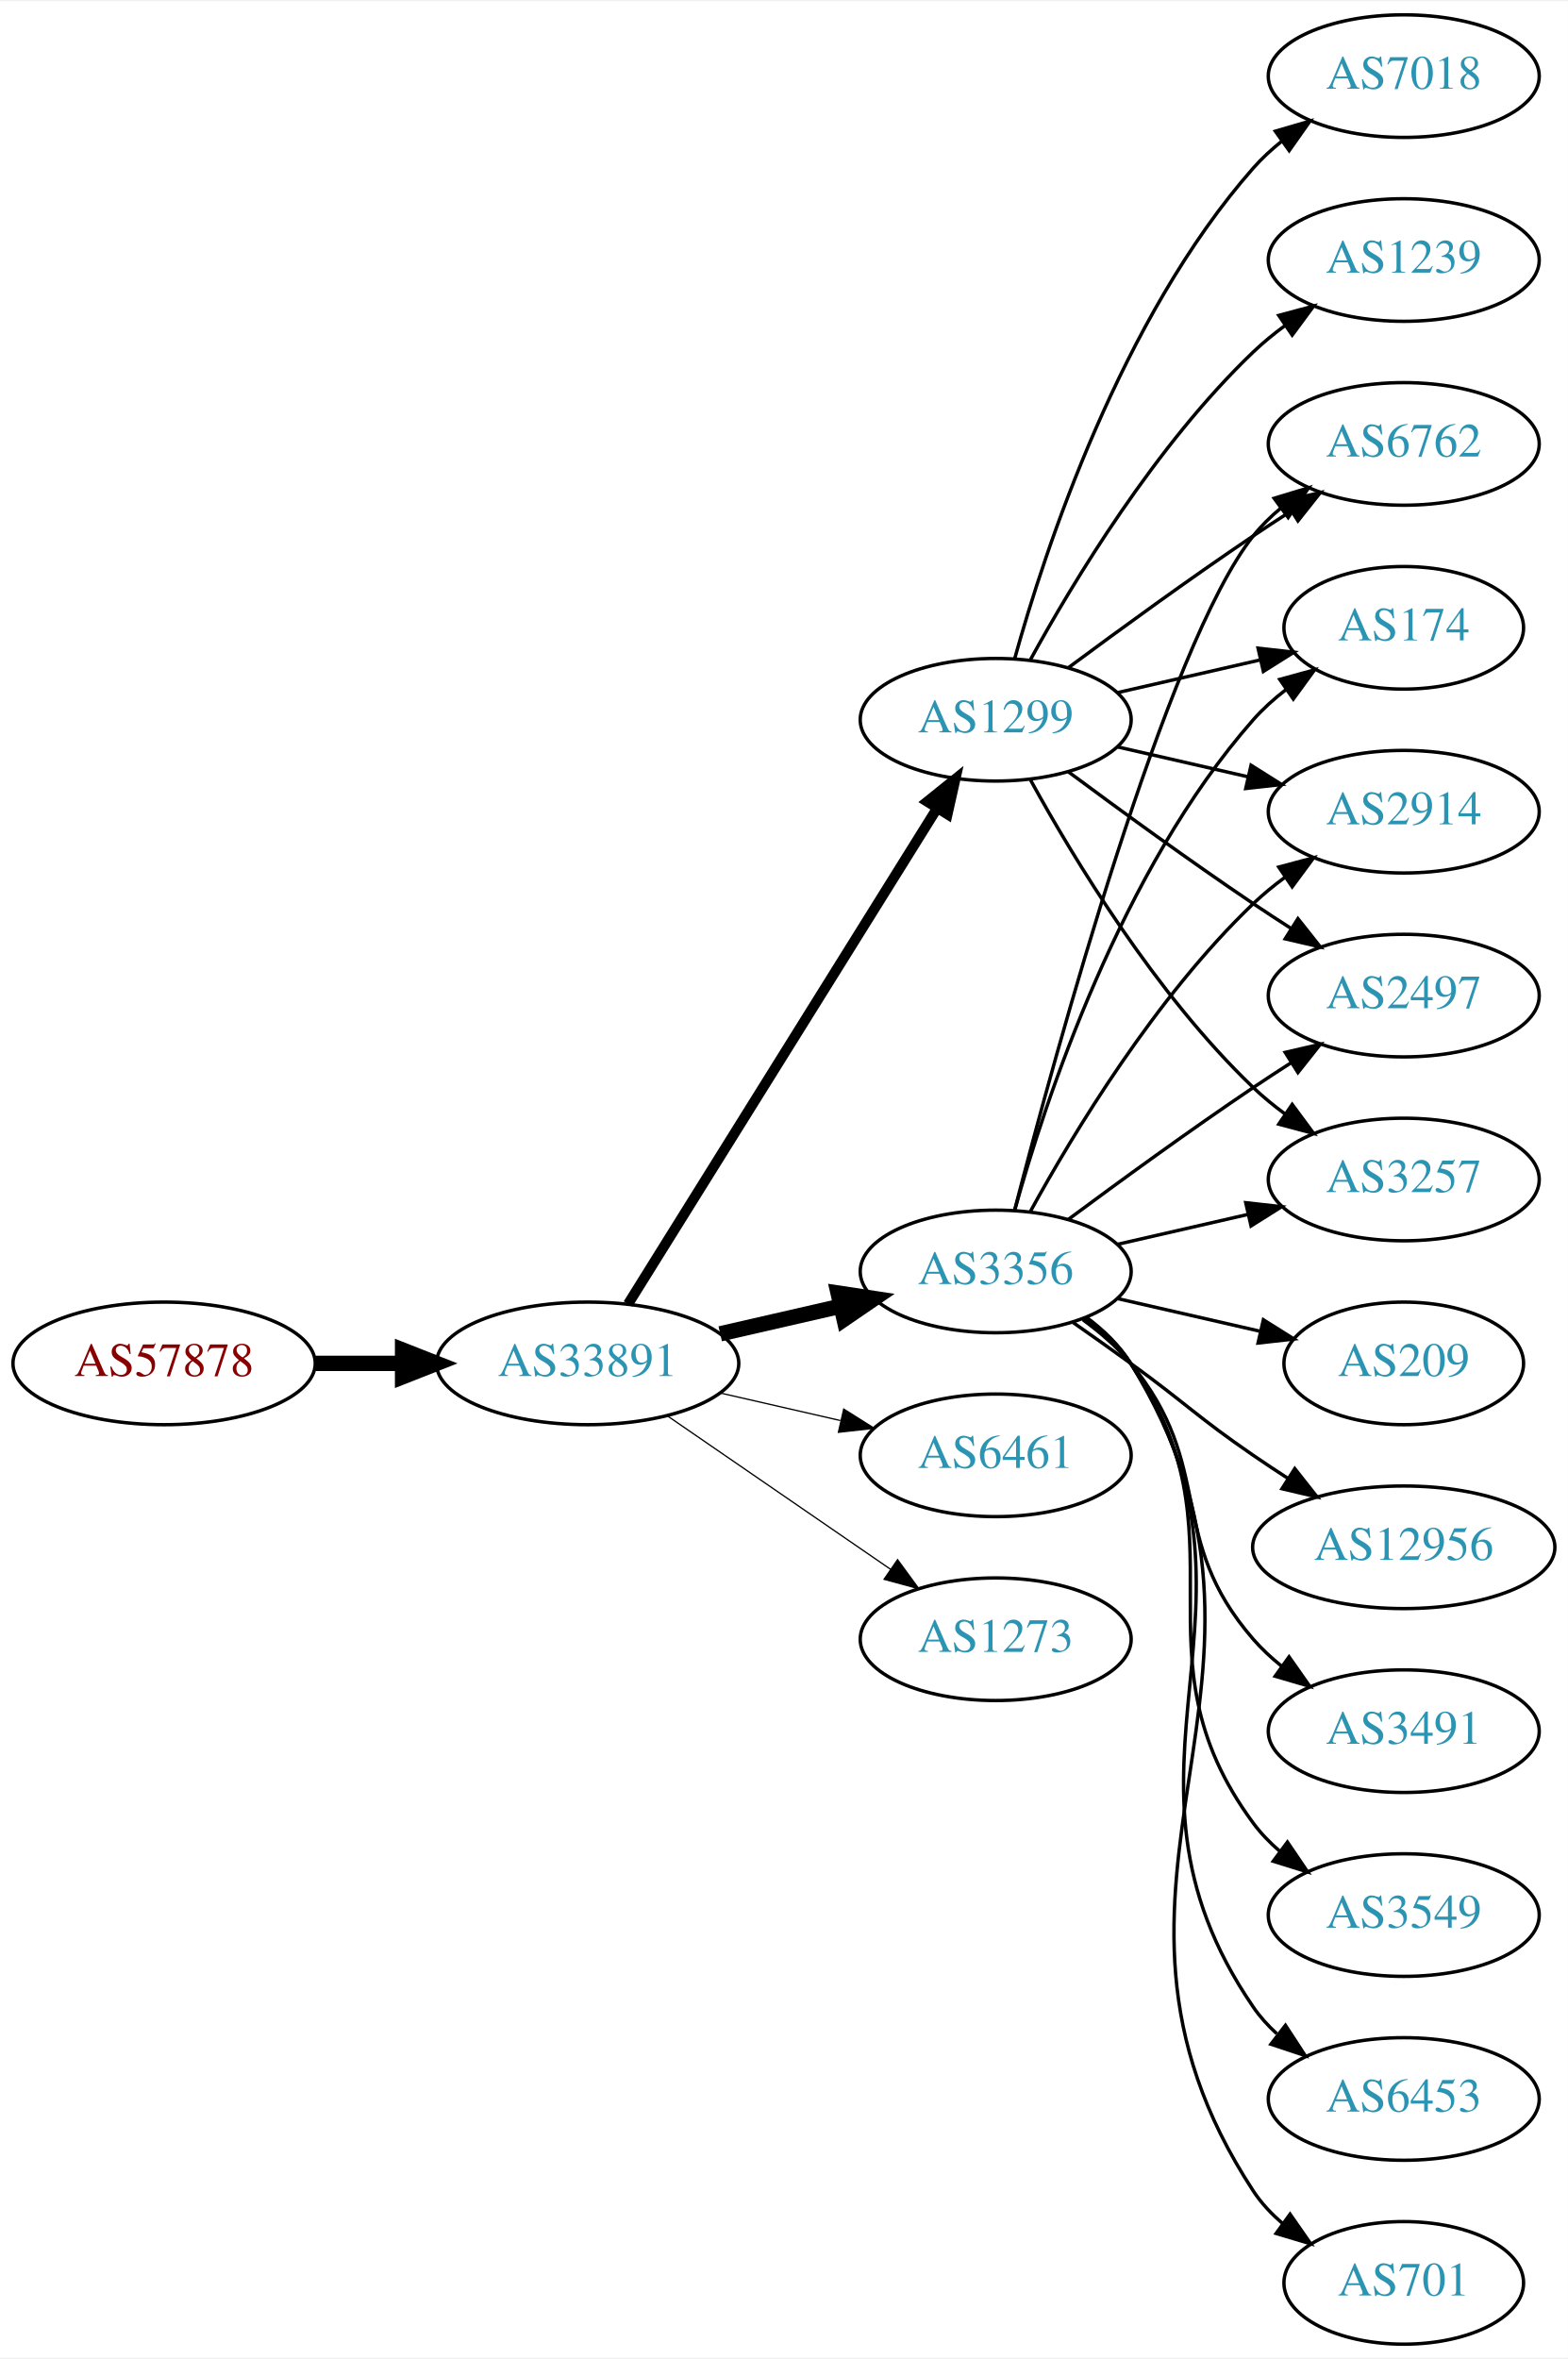
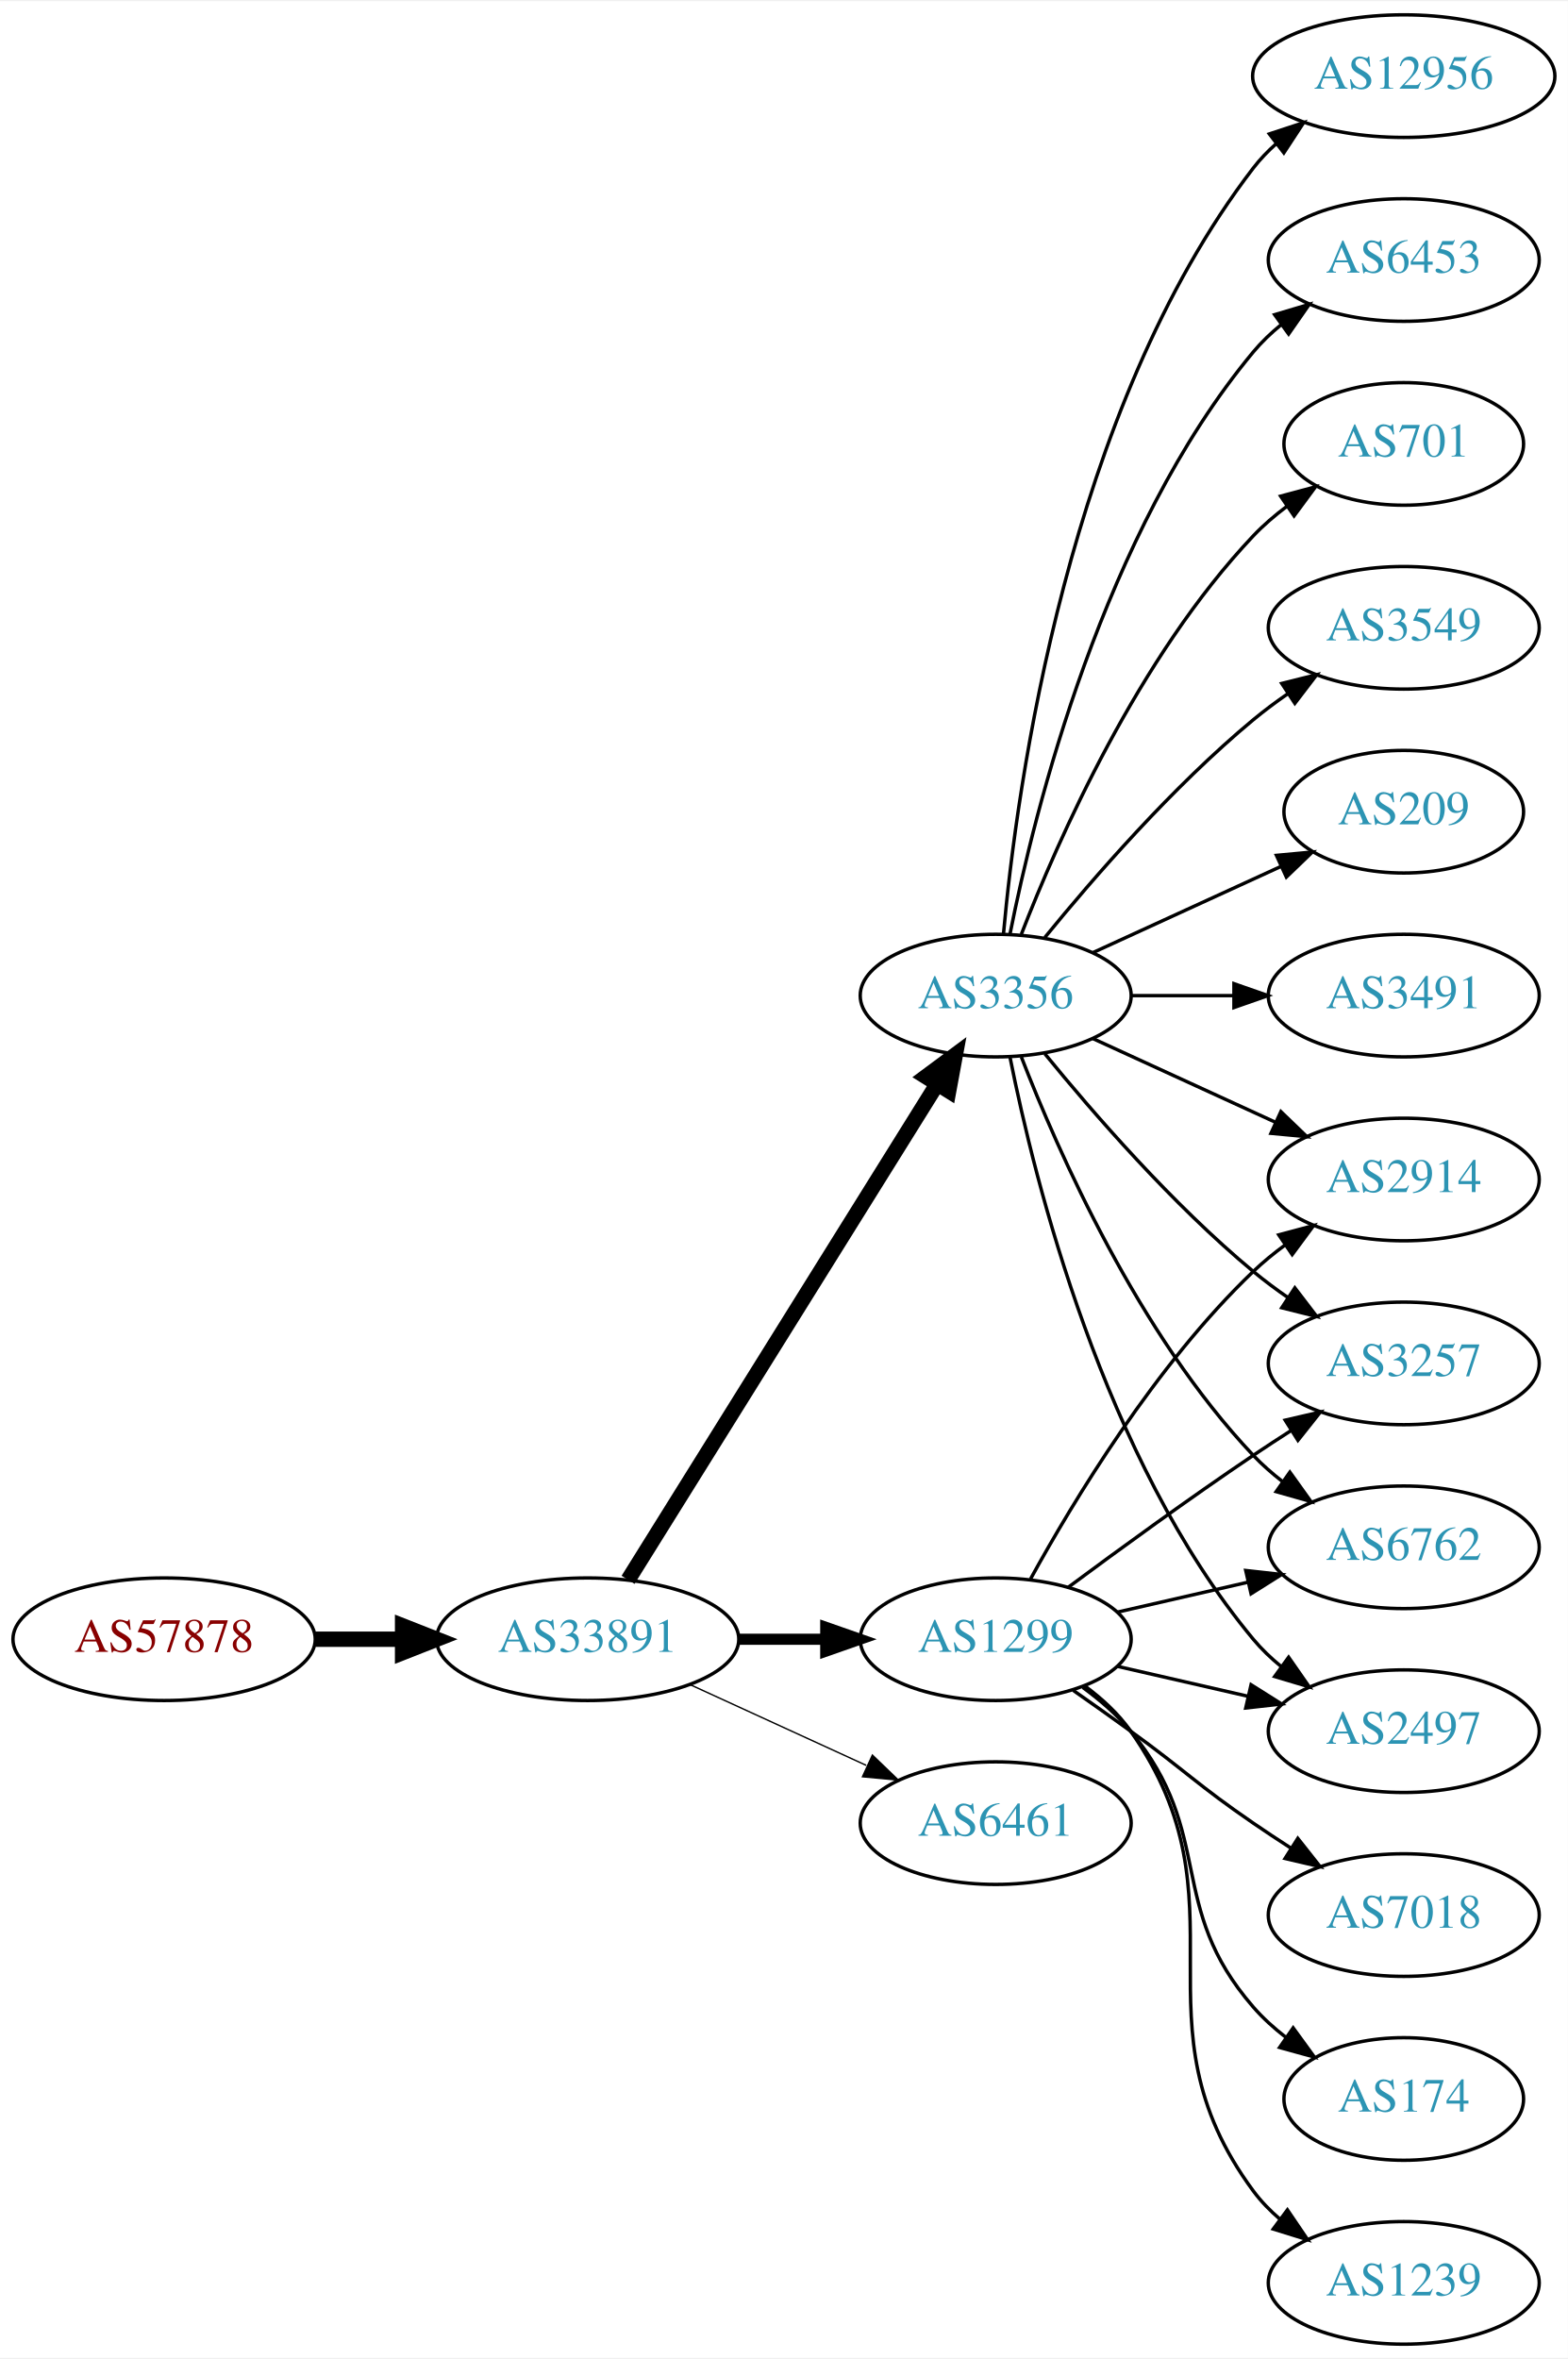
<svg xmlns="http://www.w3.org/2000/svg" xmlns:xlink="http://www.w3.org/1999/xlink" width="460pt" height="692pt" viewBox="0.00 0.00 460.47 692.00">
  <g id="graph0" class="graph" transform="scale(1 1) rotate(0) translate(4 688)">
    <polygon fill="white" stroke="none" points="-4,4 -4,-688 456.469,-688 456.469,4 -4,4" />
    <g id="node1" class="node">
      <g id="a_node1">
        <a xlink:href="/asn/57878" xlink:title="AS57878 ~ Prager NCC KG [AT]">
-           <ellipse fill="#ffffff" stroke="black" cx="44.196" cy="-288" rx="44.393" ry="18" />
-           <text text-anchor="middle" x="44.196" y="-284.3" font-family="Times,serif" font-size="14.00" fill="#880000">AS57878</text>
+           <ellipse fill="#ffffff" stroke="black" cx="44.196" cy="-207" rx="44.393" ry="18" />
+           <text text-anchor="middle" x="44.196" y="-203.3" font-family="Times,serif" font-size="14.00" fill="#880000">AS57878</text>
        </a>
      </g>
    </g>
    <g id="node2" class="node">
      <g id="a_node2">
        <a xlink:href="/asn/33891" xlink:title="AS33891 ~ CORE-BACKBONE GMBH GLOBAL NETWORK [DE]">
-           <ellipse fill="#ffffff" stroke="black" cx="168.588" cy="-288" rx="44.393" ry="18" />
-           <text text-anchor="middle" x="168.588" y="-284.3" font-family="Times,serif" font-size="14.00" fill="#2c94b3">AS33891</text>
+           <ellipse fill="#ffffff" stroke="black" cx="168.588" cy="-207" rx="44.393" ry="18" />
+           <text text-anchor="middle" x="168.588" y="-203.3" font-family="Times,serif" font-size="14.00" fill="#2c94b3">AS33891</text>
        </a>
      </g>
    </g>
    <g id="edge1" class="edge">
-       <path fill="none" stroke="black" stroke-width="4.5" d="M88.692,-288C96.898,-288 105.569,-288 114.041,-288" />
-       <polygon fill="black" stroke="black" stroke-width="4.5" points="114.233,-291.938 124.233,-288 114.233,-284.063 114.233,-291.938" />
+       <path fill="none" stroke="black" stroke-width="4.5" d="M88.692,-207C96.898,-207 105.569,-207 114.041,-207" />
+       <polygon fill="black" stroke="black" stroke-width="4.5" points="114.233,-210.938 124.233,-207 114.233,-203.063 114.233,-210.938" />
    </g>
    <g id="node3" class="node">
      <g id="a_node3">
-         <a xlink:href="/asn/3356" xlink:title="AS3356 ~ Level 3 Parent, LLC [US]">
-           <ellipse fill="#ffffff" stroke="black" cx="288.431" cy="-315" rx="39.794" ry="18" />
-           <text text-anchor="middle" x="288.431" y="-311.3" font-family="Times,serif" font-size="14.00" fill="#2c94b3">AS3356</text>
+         <a xlink:href="/asn/1299" xlink:title="AS1299 ~ Telia Carrier [EU]">
+           <ellipse fill="#ffffff" stroke="black" cx="288.431" cy="-207" rx="39.794" ry="18" />
+           <text text-anchor="middle" x="288.431" y="-203.3" font-family="Times,serif" font-size="14.00" fill="#2c94b3">AS1299</text>
        </a>
      </g>
    </g>
    <g id="edge2" class="edge">
-       <path fill="none" stroke="black" stroke-width="4.5" d="M207.523,-296.692C218.764,-299.267 231.176,-302.111 242.799,-304.774" />
-       <polygon fill="black" stroke="black" stroke-width="4.5" points="242.134,-308.661 252.761,-307.057 243.893,-300.985 242.134,-308.661" />
+       <path fill="none" stroke="black" stroke-width="3.273" d="M212.799,-207C221.112,-207 229.875,-207 238.357,-207" />
+       <polygon fill="black" stroke="black" stroke-width="3.273" points="238.516,-210.5 248.516,-207 238.516,-203.5 238.516,-210.5" />
    </g>
    <g id="node4" class="node">
      <g id="a_node4">
-         <a xlink:href="/asn/1299" xlink:title="AS1299 ~ Telia Carrier [EU]">
-           <ellipse fill="#ffffff" stroke="black" cx="288.431" cy="-477" rx="39.794" ry="18" />
-           <text text-anchor="middle" x="288.431" y="-473.3" font-family="Times,serif" font-size="14.00" fill="#2c94b3">AS1299</text>
+         <a xlink:href="/asn/3356" xlink:title="AS3356 ~ Level 3 Parent, LLC [US]">
+           <ellipse fill="#ffffff" stroke="black" cx="288.431" cy="-396" rx="39.794" ry="18" />
+           <text text-anchor="middle" x="288.431" y="-392.3" font-family="Times,serif" font-size="14.00" fill="#2c94b3">AS3356</text>
        </a>
      </g>
    </g>
    <g id="edge3" class="edge">
-       <path fill="none" stroke="black" stroke-width="3" d="M180.463,-305.442C201.247,-338.775 246.707,-411.686 271.136,-450.866" />
-       <polygon fill="black" stroke="black" stroke-width="3" points="268.321,-452.966 276.582,-459.6 274.261,-449.263 268.321,-452.966" />
+       <path fill="none" stroke="black" stroke-width="4.5" d="M180.463,-224.442C201.247,-257.775 246.707,-330.686 271.136,-369.866" />
+       <polygon fill="black" stroke="black" stroke-width="4.5" points="267.95,-372.198 276.582,-378.6 274.632,-368.031 267.95,-372.198" />
    </g>
    <g id="node5" class="node">
      <g id="a_node5">
        <a xlink:href="/asn/6461" xlink:title="AS6461 ~ Zayo Bandwidth [US]">
-           <ellipse fill="#ffffff" stroke="black" cx="288.431" cy="-261" rx="39.794" ry="18" />
-           <text text-anchor="middle" x="288.431" y="-257.3" font-family="Times,serif" font-size="14.00" fill="#2c94b3">AS6461</text>
+           <ellipse fill="#ffffff" stroke="black" cx="288.431" cy="-153" rx="39.794" ry="18" />
+           <text text-anchor="middle" x="288.431" y="-149.3" font-family="Times,serif" font-size="14.00" fill="#2c94b3">AS6461</text>
        </a>
      </g>
    </g>
    <g id="edge4" class="edge">
-       <path fill="none" stroke="black" stroke-width="0.375" d="M207.523,-279.308C218.764,-276.733 231.176,-273.889 242.799,-271.226" />
-       <polygon fill="black" stroke="black" stroke-width="0.375" points="243.795,-274.588 252.761,-268.943 242.232,-267.765 243.795,-274.588" />
-     </g>
-     <g id="node6" class="node">
-       <g id="a_node6">
-         <a xlink:href="/asn/1273" xlink:title="AS1273 ~ Vodafone Group PLC [EU]">
-           <ellipse fill="#ffffff" stroke="black" cx="288.431" cy="-207" rx="39.794" ry="18" />
-           <text text-anchor="middle" x="288.431" y="-203.3" font-family="Times,serif" font-size="14.00" fill="#2c94b3">AS1273</text>
-         </a>
-       </g>
-     </g>
-     <g id="edge5" class="edge">
-       <path fill="none" stroke="black" stroke-width="0.375" d="M192.031,-272.574C210.612,-259.802 237.173,-241.545 257.553,-227.537" />
-       <polygon fill="black" stroke="black" stroke-width="0.375" points="259.609,-230.371 265.867,-221.822 255.643,-224.602 259.609,-230.371" />
-     </g>
-     <g id="node7" class="node">
-       <g id="a_node7">
-         <a xlink:href="/asn/3549" xlink:title="AS3549 ~ Level 3 Parent, LLC [US]">
-           <ellipse fill="#ffffff" stroke="black" cx="408.273" cy="-126" rx="39.794" ry="18" />
-           <text text-anchor="middle" x="408.273" y="-122.3" font-family="Times,serif" font-size="14.00" fill="#2c94b3">AS3549</text>
-         </a>
-       </g>
-     </g>
-     <g id="edge6" class="edge">
-       <path fill="none" stroke="black" d="M314.59,-301.284C319.654,-297.545 324.51,-293.096 328.077,-288 363.691,-237.131 327.174,-202.941 364.077,-153 366.311,-149.977 368.994,-147.214 371.914,-144.707" />
-       <polygon fill="black" stroke="black" points="374.109,-147.437 380.058,-138.669 369.94,-141.814 374.109,-147.437" />
+       <path fill="none" stroke="black" stroke-width="0.409" d="M198.718,-193.652C214.329,-186.498 233.727,-177.609 250.399,-169.97" />
+       <polygon fill="black" stroke="black" stroke-width="0.409" points="252.218,-172.986 259.851,-165.638 249.302,-166.622 252.218,-172.986" />
    </g>
    <g id="node8" class="node">
      <g id="a_node8">
-         <a xlink:href="/asn/6762" xlink:title="AS6762 ~ TELECOM ITALIA SPARKLE S.p.A. [IT]">
-           <ellipse fill="#ffffff" stroke="black" cx="408.273" cy="-558" rx="39.794" ry="18" />
-           <text text-anchor="middle" x="408.273" y="-554.3" font-family="Times,serif" font-size="14.00" fill="#2c94b3">AS6762</text>
-         </a>
-       </g>
-     </g>
-     <g id="edge7" class="edge">
-       <path fill="none" stroke="black" d="M293.948,-332.842C305.798,-378.647 338.621,-499.03 364.077,-531 366.419,-533.94 369.173,-536.649 372.139,-539.121" />
-       <polygon fill="black" stroke="black" points="370.204,-542.042 380.345,-545.11 374.331,-536.388 370.204,-542.042" />
-     </g>
-     <g id="node9" class="node">
-       <g id="a_node9">
-         <a xlink:href="/asn/6453" xlink:title="AS6453 ~ TATA COMMUNICATIONS (AMERICA) INC [US]">
-           <ellipse fill="#ffffff" stroke="black" cx="408.273" cy="-72" rx="39.794" ry="18" />
-           <text text-anchor="middle" x="408.273" y="-68.3" font-family="Times,serif" font-size="14.00" fill="#2c94b3">AS6453</text>
-         </a>
-       </g>
-     </g>
-     <g id="edge8" class="edge">
-       <path fill="none" stroke="black" d="M314.867,-301.47C319.917,-297.722 324.696,-293.221 328.077,-288 374.552,-216.222 315.781,-169.566 364.077,-99 366.025,-96.154 368.382,-93.548 370.978,-91.176" />
-       <polygon fill="black" stroke="black" points="373.53,-93.628 379.315,-84.751 369.257,-88.083 373.53,-93.628" />
-     </g>
-     <g id="node10" class="node">
-       <g id="a_node10">
-         <a xlink:href="/asn/174" xlink:title="AS174 ~ Cogent Communications [US]">
-           <ellipse fill="#ffffff" stroke="black" cx="408.273" cy="-504" rx="35.194" ry="18" />
-           <text text-anchor="middle" x="408.273" y="-500.3" font-family="Times,serif" font-size="14.00" fill="#2c94b3">AS174</text>
-         </a>
-       </g>
-     </g>
-     <g id="edge9" class="edge">
-       <path fill="none" stroke="black" d="M294.004,-332.946C302.909,-364.995 325.194,-432.842 364.077,-477 366.905,-480.211 370.206,-483.172 373.701,-485.864" />
-       <polygon fill="black" stroke="black" points="371.858,-488.845 382.076,-491.645 375.835,-483.084 371.858,-488.845" />
-     </g>
-     <g id="node11" class="node">
-       <g id="a_node11">
-         <a xlink:href="/asn/2914" xlink:title="AS2914 ~ NTT America, Inc. [US]">
-           <ellipse fill="#ffffff" stroke="black" cx="408.273" cy="-450" rx="39.794" ry="18" />
-           <text text-anchor="middle" x="408.273" y="-446.3" font-family="Times,serif" font-size="14.00" fill="#2c94b3">AS2914</text>
-         </a>
-       </g>
-     </g>
-     <g id="edge10" class="edge">
-       <path fill="none" stroke="black" d="M298.672,-332.713C311.218,-355.561 335.394,-395.611 364.077,-423 366.946,-425.739 370.134,-428.347 373.443,-430.785" />
-       <polygon fill="black" stroke="black" points="371.567,-433.742 381.803,-436.477 375.507,-427.956 371.567,-433.742" />
+         <a xlink:href="/asn/3257" xlink:title="AS3257 ~ GTT [DE]">
+           <ellipse fill="#ffffff" stroke="black" cx="408.273" cy="-288" rx="39.794" ry="18" />
+           <text text-anchor="middle" x="408.273" y="-284.3" font-family="Times,serif" font-size="14.00" fill="#2c94b3">AS3257</text>
+         </a>
+       </g>
+     </g>
+     <g id="edge18" class="edge">
+       <path fill="none" stroke="black" d="M309.761,-222.277C324.623,-233.304 345.368,-248.407 364.077,-261 367.626,-263.389 371.377,-265.839 375.125,-268.242" />
+       <polygon fill="black" stroke="black" points="373.451,-271.325 383.774,-273.712 377.193,-265.409 373.451,-271.325" />
    </g>
    <g id="node12" class="node">
      <g id="a_node12">
-         <a xlink:href="/asn/2497" xlink:title="AS2497 ~ Internet Initiative Japan Inc. [JP]">
-           <ellipse fill="#ffffff" stroke="black" cx="408.273" cy="-396" rx="39.794" ry="18" />
-           <text text-anchor="middle" x="408.273" y="-392.3" font-family="Times,serif" font-size="14.00" fill="#2c94b3">AS2497</text>
-         </a>
-       </g>
-     </g>
-     <g id="edge11" class="edge">
-       <path fill="none" stroke="black" d="M309.761,-330.277C324.623,-341.304 345.368,-356.407 364.077,-369 367.626,-371.389 371.377,-373.839 375.125,-376.242" />
-       <polygon fill="black" stroke="black" points="373.451,-379.325 383.774,-381.712 377.193,-373.409 373.451,-379.325" />
+         <a xlink:href="/asn/6762" xlink:title="AS6762 ~ TELECOM ITALIA SPARKLE S.p.A. [IT]">
+           <ellipse fill="#ffffff" stroke="black" cx="408.273" cy="-234" rx="39.794" ry="18" />
+           <text text-anchor="middle" x="408.273" y="-230.3" font-family="Times,serif" font-size="14.00" fill="#2c94b3">AS6762</text>
+         </a>
+       </g>
+     </g>
+     <g id="edge21" class="edge">
+       <path fill="none" stroke="black" d="M324.15,-214.955C336.15,-217.704 349.771,-220.825 362.463,-223.733" />
+       <polygon fill="black" stroke="black" points="361.866,-227.187 372.395,-226.009 363.429,-220.364 361.866,-227.187" />
    </g>
    <g id="node13" class="node">
      <g id="a_node13">
-         <a xlink:href="/asn/701" xlink:title="AS701 ~ UUNET [US]">
-           <ellipse fill="#ffffff" stroke="black" cx="408.273" cy="-18" rx="35.194" ry="18" />
-           <text text-anchor="middle" x="408.273" y="-14.3" font-family="Times,serif" font-size="14.00" fill="#2c94b3">AS701</text>
-         </a>
-       </g>
-     </g>
-     <g id="edge12" class="edge">
-       <path fill="none" stroke="black" d="M315.027,-301.572C320.069,-297.819 324.805,-293.29 328.077,-288 385.518,-195.153 304.28,-136.347 364.077,-45 366.42,-41.421 369.421,-38.23 372.746,-35.409" />
-       <polygon fill="black" stroke="black" points="374.883,-38.182 380.937,-29.488 370.782,-32.509 374.883,-38.182" />
+         <a xlink:href="/asn/2497" xlink:title="AS2497 ~ Internet Initiative Japan Inc. [JP]">
+           <ellipse fill="#ffffff" stroke="black" cx="408.273" cy="-180" rx="39.794" ry="18" />
+           <text text-anchor="middle" x="408.273" y="-176.3" font-family="Times,serif" font-size="14.00" fill="#2c94b3">AS2497</text>
+         </a>
+       </g>
+     </g>
+     <g id="edge19" class="edge">
+       <path fill="none" stroke="black" d="M324.15,-199.045C336.15,-196.296 349.771,-193.175 362.463,-190.267" />
+       <polygon fill="black" stroke="black" points="363.429,-193.636 372.395,-187.991 361.866,-186.813 363.429,-193.636" />
    </g>
    <g id="node14" class="node">
      <g id="a_node14">
-         <a xlink:href="/asn/209" xlink:title="AS209 ~ CenturyLink Communications, LLC [US]">
-           <ellipse fill="#ffffff" stroke="black" cx="408.273" cy="-288" rx="35.194" ry="18" />
-           <text text-anchor="middle" x="408.273" y="-284.3" font-family="Times,serif" font-size="14.00" fill="#2c94b3">AS209</text>
-         </a>
-       </g>
-     </g>
-     <g id="edge13" class="edge">
-       <path fill="none" stroke="black" d="M324.15,-307.045C337.243,-304.045 352.265,-300.604 365.906,-297.478" />
-       <polygon fill="black" stroke="black" points="367.047,-300.807 376.013,-295.162 365.484,-293.984 367.047,-300.807" />
-     </g>
-     <g id="node15" class="node">
-       <g id="a_node15">
-         <a xlink:href="/asn/12956" xlink:title="AS12956 ~ TELXIUS [ES]">
-           <ellipse fill="#ffffff" stroke="black" cx="408.273" cy="-234" rx="44.393" ry="18" />
-           <text text-anchor="middle" x="408.273" y="-230.3" font-family="Times,serif" font-size="14.00" fill="#2c94b3">AS12956</text>
-         </a>
-       </g>
-     </g>
-     <g id="edge14" class="edge">
-       <path fill="none" stroke="black" d="M311.188,-299.991C316.722,-296.121 322.641,-291.936 328.077,-288 344.277,-276.271 347.583,-272.311 364.077,-261 367.348,-258.757 370.798,-256.472 374.265,-254.227" />
-       <polygon fill="black" stroke="black" points="376.266,-257.102 382.823,-248.78 372.507,-251.197 376.266,-257.102" />
+         <a xlink:href="/asn/2914" xlink:title="AS2914 ~ NTT America, Inc. [US]">
+           <ellipse fill="#ffffff" stroke="black" cx="408.273" cy="-342" rx="39.794" ry="18" />
+           <text text-anchor="middle" x="408.273" y="-338.3" font-family="Times,serif" font-size="14.00" fill="#2c94b3">AS2914</text>
+         </a>
+       </g>
+     </g>
+     <g id="edge16" class="edge">
+       <path fill="none" stroke="black" d="M298.672,-224.713C311.218,-247.561 335.394,-287.611 364.077,-315 366.946,-317.739 370.134,-320.347 373.443,-322.785" />
+       <polygon fill="black" stroke="black" points="371.567,-325.742 381.803,-328.477 375.507,-319.956 371.567,-325.742" />
    </g>
    <g id="node16" class="node">
      <g id="a_node16">
-         <a xlink:href="/asn/3257" xlink:title="AS3257 ~ GTT [DE]">
-           <ellipse fill="#ffffff" stroke="black" cx="408.273" cy="-342" rx="39.794" ry="18" />
-           <text text-anchor="middle" x="408.273" y="-338.3" font-family="Times,serif" font-size="14.00" fill="#2c94b3">AS3257</text>
+         <a xlink:href="/asn/7018" xlink:title="AS7018 ~ AT&amp;T Services, Inc. [US]">
+           <ellipse fill="#ffffff" stroke="black" cx="408.273" cy="-126" rx="39.794" ry="18" />
+           <text text-anchor="middle" x="408.273" y="-122.3" font-family="Times,serif" font-size="14.00" fill="#2c94b3">AS7018</text>
        </a>
      </g>
    </g>
    <g id="edge15" class="edge">
-       <path fill="none" stroke="black" d="M324.15,-322.955C336.15,-325.704 349.771,-328.825 362.463,-331.733" />
-       <polygon fill="black" stroke="black" points="361.866,-335.187 372.395,-334.009 363.429,-328.364 361.866,-335.187" />
+       <path fill="none" stroke="black" d="M311.188,-191.991C316.722,-188.121 322.641,-183.936 328.077,-180 344.277,-168.271 347.583,-164.311 364.077,-153 367.606,-150.581 371.343,-148.111 375.084,-145.698" />
+       <polygon fill="black" stroke="black" points="377.156,-148.528 383.725,-140.216 373.406,-142.618 377.156,-148.528" />
    </g>
    <g id="node17" class="node">
      <g id="a_node17">
-         <a xlink:href="/asn/3491" xlink:title="AS3491 ~ PCCW Global, Inc. [US]">
-           <ellipse fill="#ffffff" stroke="black" cx="408.273" cy="-180" rx="39.794" ry="18" />
-           <text text-anchor="middle" x="408.273" y="-176.3" font-family="Times,serif" font-size="14.00" fill="#2c94b3">AS3491</text>
-         </a>
-       </g>
-     </g>
-     <g id="edge16" class="edge">
-       <path fill="none" stroke="black" d="M314.012,-300.844C319.106,-297.128 324.12,-292.799 328.077,-288 353.142,-257.606 338.243,-236.742 364.077,-207 366.542,-204.162 369.379,-201.523 372.397,-199.094" />
-       <polygon fill="black" stroke="black" points="374.583,-201.833 380.675,-193.164 370.507,-196.142 374.583,-201.833" />
+         <a xlink:href="/asn/174" xlink:title="AS174 ~ Cogent Communications [US]">
+           <ellipse fill="#ffffff" stroke="black" cx="408.273" cy="-72" rx="35.194" ry="18" />
+           <text text-anchor="middle" x="408.273" y="-68.3" font-family="Times,serif" font-size="14.00" fill="#2c94b3">AS174</text>
+         </a>
+       </g>
    </g>
    <g id="edge17" class="edge">
-       <path fill="none" stroke="black" d="M309.761,-492.277C324.623,-503.304 345.368,-518.407 364.077,-531 367.626,-533.389 371.377,-535.839 375.125,-538.242" />
-       <polygon fill="black" stroke="black" points="373.451,-541.325 383.774,-543.712 377.193,-535.409 373.451,-541.325" />
-     </g>
-     <g id="edge23" class="edge">
-       <path fill="none" stroke="black" d="M324.15,-484.955C337.243,-487.955 352.265,-491.396 365.906,-494.522" />
-       <polygon fill="black" stroke="black" points="365.484,-498.016 376.013,-496.838 367.047,-491.193 365.484,-498.016" />
-     </g>
-     <g id="edge20" class="edge">
-       <path fill="none" stroke="black" d="M324.15,-469.045C336.15,-466.296 349.771,-463.175 362.463,-460.267" />
-       <polygon fill="black" stroke="black" points="363.429,-463.636 372.395,-457.991 361.866,-456.813 363.429,-463.636" />
-     </g>
-     <g id="edge22" class="edge">
-       <path fill="none" stroke="black" d="M309.761,-461.723C324.623,-450.696 345.368,-435.593 364.077,-423 367.626,-420.611 371.377,-418.161 375.125,-415.758" />
-       <polygon fill="black" stroke="black" points="377.193,-418.591 383.774,-410.288 373.451,-412.675 377.193,-418.591" />
-     </g>
-     <g id="edge21" class="edge">
-       <path fill="none" stroke="black" d="M298.672,-459.287C311.218,-436.439 335.394,-396.389 364.077,-369 366.946,-366.261 370.134,-363.653 373.443,-361.215" />
-       <polygon fill="black" stroke="black" points="375.507,-364.044 381.803,-355.523 371.567,-358.258 375.507,-364.044" />
+       <path fill="none" stroke="black" d="M314.012,-192.844C319.106,-189.128 324.12,-184.799 328.077,-180 353.142,-149.606 338.243,-128.742 364.077,-99 366.883,-95.77 370.17,-92.797 373.658,-90.098" />
+       <polygon fill="black" stroke="black" points="375.792,-92.878 382.025,-84.31 371.81,-87.121 375.792,-92.878" />
    </g>
    <g id="node18" class="node">
      <g id="a_node18">
        <a xlink:href="/asn/1239" xlink:title="AS1239 ~ Sprint [US]">
+           <ellipse fill="#ffffff" stroke="black" cx="408.273" cy="-18" rx="39.794" ry="18" />
+           <text text-anchor="middle" x="408.273" y="-14.3" font-family="Times,serif" font-size="14.00" fill="#2c94b3">AS1239</text>
+         </a>
+       </g>
+     </g>
+     <g id="edge20" class="edge">
+       <path fill="none" stroke="black" d="M314.59,-193.284C319.654,-189.545 324.51,-185.096 328.077,-180 363.691,-129.131 327.174,-94.941 364.077,-45 366.311,-41.977 368.994,-39.214 371.914,-36.707" />
+       <polygon fill="black" stroke="black" points="374.109,-39.437 380.058,-30.669 369.94,-33.814 374.109,-39.437" />
+     </g>
+     <g id="node6" class="node">
+       <g id="a_node6">
+         <a xlink:href="/asn/3549" xlink:title="AS3549 ~ Level 3 Parent, LLC [US]">
+           <ellipse fill="#ffffff" stroke="black" cx="408.273" cy="-504" rx="39.794" ry="18" />
+           <text text-anchor="middle" x="408.273" y="-500.3" font-family="Times,serif" font-size="14.00" fill="#2c94b3">AS3549</text>
+         </a>
+       </g>
+     </g>
+     <g id="edge5" class="edge">
+       <path fill="none" stroke="black" d="M302.85,-413.065C316.964,-430.375 340.379,-457.345 364.077,-477 367.294,-479.668 370.794,-482.27 374.365,-484.741" />
+       <polygon fill="black" stroke="black" points="372.442,-487.666 382.721,-490.236 376.288,-481.817 372.442,-487.666" />
+     </g>
+     <g id="node7" class="node">
+       <g id="a_node7">
+         <a xlink:href="/asn/209" xlink:title="AS209 ~ CenturyLink Communications, LLC [US]">
+           <ellipse fill="#ffffff" stroke="black" cx="408.273" cy="-450" rx="35.194" ry="18" />
+           <text text-anchor="middle" x="408.273" y="-446.3" font-family="Times,serif" font-size="14.00" fill="#2c94b3">AS209</text>
+         </a>
+       </g>
+     </g>
+     <g id="edge6" class="edge">
+       <path fill="none" stroke="black" d="M317.06,-408.661C333.476,-416.183 354.457,-425.798 372.054,-433.861" />
+       <polygon fill="black" stroke="black" points="370.883,-437.174 381.432,-438.158 373.799,-430.811 370.883,-437.174" />
+     </g>
+     <g id="edge7" class="edge">
+       <path fill="none" stroke="black" d="M302.85,-378.935C316.964,-361.625 340.379,-334.655 364.077,-315 367.294,-312.332 370.794,-309.73 374.365,-307.259" />
+       <polygon fill="black" stroke="black" points="376.288,-310.183 382.721,-301.764 372.442,-304.334 376.288,-310.183" />
+     </g>
+     <g id="node9" class="node">
+       <g id="a_node9">
+         <a xlink:href="/asn/3491" xlink:title="AS3491 ~ PCCW Global, Inc. [US]">
+           <ellipse fill="#ffffff" stroke="black" cx="408.273" cy="-396" rx="39.794" ry="18" />
+           <text text-anchor="middle" x="408.273" y="-392.3" font-family="Times,serif" font-size="14.00" fill="#2c94b3">AS3491</text>
+         </a>
+       </g>
+     </g>
+     <g id="edge8" class="edge">
+       <path fill="none" stroke="black" d="M328.343,-396C337.897,-396 348.246,-396 358.209,-396" />
+       <polygon fill="black" stroke="black" points="358.402,-399.5 368.402,-396 358.402,-392.5 358.402,-399.5" />
+     </g>
+     <g id="node10" class="node">
+       <g id="a_node10">
+         <a xlink:href="/asn/12956" xlink:title="AS12956 ~ TELXIUS [ES]">
+           <ellipse fill="#ffffff" stroke="black" cx="408.273" cy="-666" rx="44.393" ry="18" />
+           <text text-anchor="middle" x="408.273" y="-662.3" font-family="Times,serif" font-size="14.00" fill="#2c94b3">AS12956</text>
+         </a>
+       </g>
+     </g>
+     <g id="edge9" class="edge">
+       <path fill="none" stroke="black" d="M290.715,-414.117C294.613,-457.332 309.63,-568.131 364.077,-639 366.071,-641.595 368.39,-644.004 370.9,-646.226" />
+       <polygon fill="black" stroke="black" points="368.799,-649.025 378.864,-652.333 373.059,-643.47 368.799,-649.025" />
+     </g>
+     <g id="node11" class="node">
+       <g id="a_node11">
+         <a xlink:href="/asn/6453" xlink:title="AS6453 ~ TATA COMMUNICATIONS (AMERICA) INC [US]">
          <ellipse fill="#ffffff" stroke="black" cx="408.273" cy="-612" rx="39.794" ry="18" />
-           <text text-anchor="middle" x="408.273" y="-608.3" font-family="Times,serif" font-size="14.00" fill="#2c94b3">AS1239</text>
-         </a>
-       </g>
-     </g>
-     <g id="edge18" class="edge">
-       <path fill="none" stroke="black" d="M298.672,-494.713C311.218,-517.561 335.394,-557.611 364.077,-585 366.946,-587.739 370.134,-590.347 373.443,-592.785" />
-       <polygon fill="black" stroke="black" points="371.567,-595.742 381.803,-598.477 375.507,-589.956 371.567,-595.742" />
-     </g>
-     <g id="node19" class="node">
-       <g id="a_node19">
-         <a xlink:href="/asn/7018" xlink:title="AS7018 ~ AT&amp;T Services, Inc. [US]">
-           <ellipse fill="#ffffff" stroke="black" cx="408.273" cy="-666" rx="39.794" ry="18" />
-           <text text-anchor="middle" x="408.273" y="-662.3" font-family="Times,serif" font-size="14.00" fill="#2c94b3">AS7018</text>
-         </a>
-       </g>
-     </g>
-     <g id="edge19" class="edge">
-       <path fill="none" stroke="black" d="M294.004,-494.946C302.909,-526.995 325.194,-594.842 364.077,-639 366.561,-641.821 369.411,-644.449 372.437,-646.871" />
-       <polygon fill="black" stroke="black" points="370.554,-649.828 380.726,-652.791 374.622,-644.131 370.554,-649.828" />
+           <text text-anchor="middle" x="408.273" y="-608.3" font-family="Times,serif" font-size="14.00" fill="#2c94b3">AS6453</text>
+         </a>
+       </g>
+     </g>
+     <g id="edge10" class="edge">
+       <path fill="none" stroke="black" d="M292.629,-414.073C299.793,-450.141 320.067,-532.125 364.077,-585 366.482,-587.889 369.278,-590.563 372.271,-593.013" />
+       <polygon fill="black" stroke="black" points="370.359,-595.95 380.514,-598.973 374.461,-590.277 370.359,-595.95" />
+     </g>
+     <g id="edge11" class="edge">
+       <path fill="none" stroke="black" d="M295.954,-378.006C306.704,-350.272 330.362,-296.571 364.077,-261 366.663,-258.272 369.581,-255.706 372.649,-253.323" />
+       <polygon fill="black" stroke="black" points="374.827,-256.07 380.997,-247.457 370.803,-250.342 374.827,-256.07" />
+     </g>
+     <g id="edge12" class="edge">
+       <path fill="none" stroke="black" d="M292.629,-377.927C299.793,-341.859 320.067,-259.875 364.077,-207 366.482,-204.111 369.278,-201.437 372.271,-198.987" />
+       <polygon fill="black" stroke="black" points="374.461,-201.723 380.514,-193.027 370.359,-196.05 374.461,-201.723" />
+     </g>
+     <g id="edge13" class="edge">
+       <path fill="none" stroke="black" d="M317.06,-383.339C333.017,-376.027 353.287,-366.739 370.57,-358.819" />
+       <polygon fill="black" stroke="black" points="372.185,-361.929 379.818,-354.581 369.269,-355.565 372.185,-361.929" />
+     </g>
+     <g id="node15" class="node">
+       <g id="a_node15">
+         <a xlink:href="/asn/701" xlink:title="AS701 ~ UUNET [US]">
+           <ellipse fill="#ffffff" stroke="black" cx="408.273" cy="-558" rx="35.194" ry="18" />
+           <text text-anchor="middle" x="408.273" y="-554.3" font-family="Times,serif" font-size="14.00" fill="#2c94b3">AS701</text>
+         </a>
+       </g>
+     </g>
+     <g id="edge14" class="edge">
+       <path fill="none" stroke="black" d="M295.954,-413.994C306.704,-441.728 330.362,-495.429 364.077,-531 367.02,-534.105 370.394,-537.001 373.929,-539.655" />
+       <polygon fill="black" stroke="black" points="372.115,-542.654 382.348,-545.397 376.059,-536.871 372.115,-542.654" />
    </g>
  </g>
</svg>
